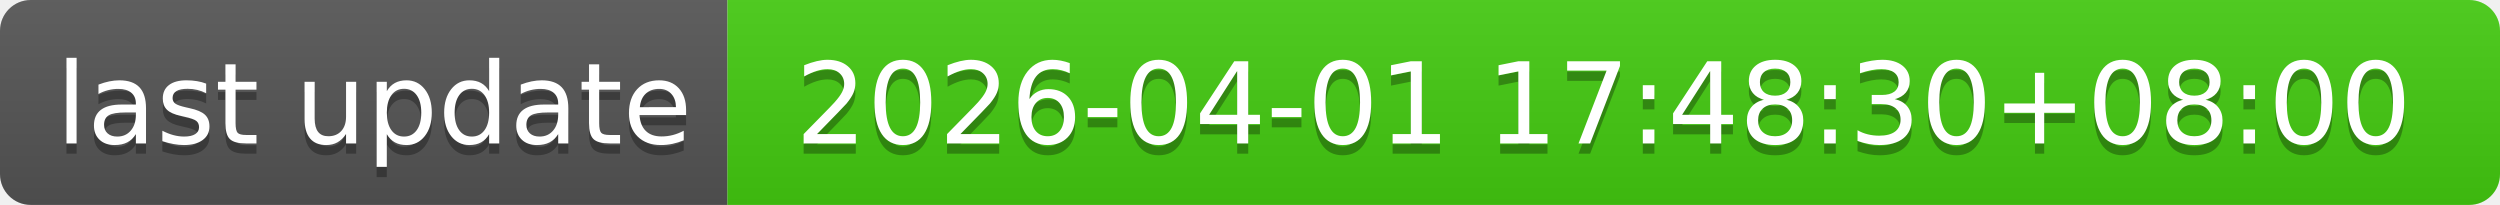
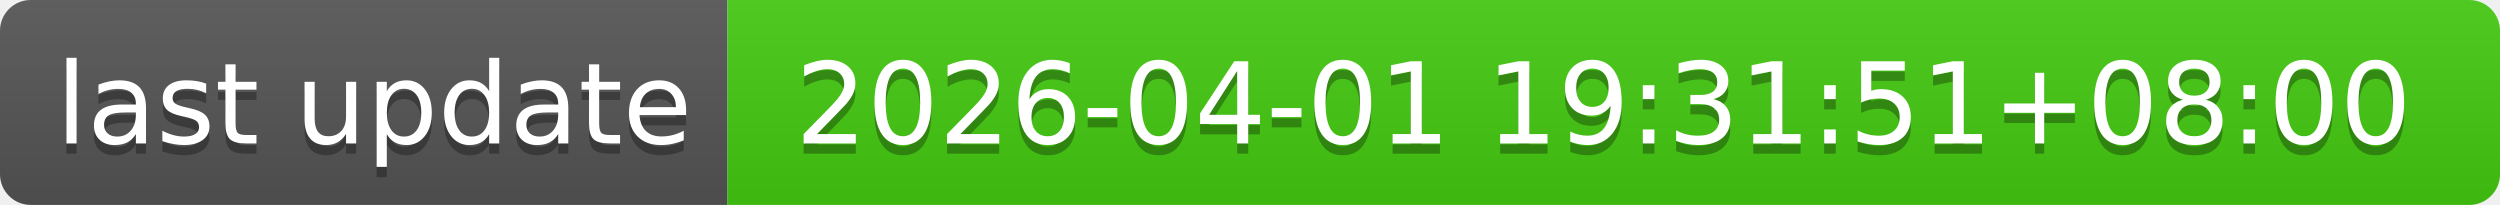
- <svg xmlns="http://www.w3.org/2000/svg" width="244" height="20" role="img" aria-label="last update: 2026-04-01 17:48:30+08:00">
+ <svg xmlns="http://www.w3.org/2000/svg" width="244" height="20" role="img" aria-label="last update: 2026-04-01 19:31:51+08:00">
  <linearGradient id="s" x2="0" y2="100%">
    <stop offset="0" stop-color="#bbb" stop-opacity=".1" />
    <stop offset="1" stop-opacity=".1" />
  </linearGradient>
  <clipPath id="r">
    <rect width="244" height="20" rx="3" fill="#fff" />
  </clipPath>
  <g clip-path="url(#r)">
    <rect width="71" height="20" fill="#555" />
    <rect x="71" width="173" height="20" fill="#4c1" />
    <rect width="244" height="20" fill="url(#s)" />
  </g>
  <g fill="#fff" text-anchor="middle" font-family="Verdana,Geneva,DejaVu Sans,sans-serif" text-rendering="geometricPrecision" font-size="110">
    <text aria-hidden="true" x="365" y="150" fill="#010101" fill-opacity=".3" transform="scale(.1)" textLength="610">last update</text>
    <text x="365" y="140" transform="scale(.1)" fill="#fff" textLength="610">last update</text>
-     <text aria-hidden="true" x="1565" y="150" fill="#010101" fill-opacity=".3" transform="scale(.1)" textLength="1630">2026-04-01 17:48:30+08:00</text>
-     <text x="1565" y="140" transform="scale(.1)" fill="#fff" textLength="1630">2026-04-01 17:48:30+08:00</text>
+     <text aria-hidden="true" x="1565" y="150" fill="#010101" fill-opacity=".3" transform="scale(.1)" textLength="1630">2026-04-01 19:31:51+08:00</text>
+     <text x="1565" y="140" transform="scale(.1)" fill="#fff" textLength="1630">2026-04-01 19:31:51+08:00</text>
  </g>
</svg>
